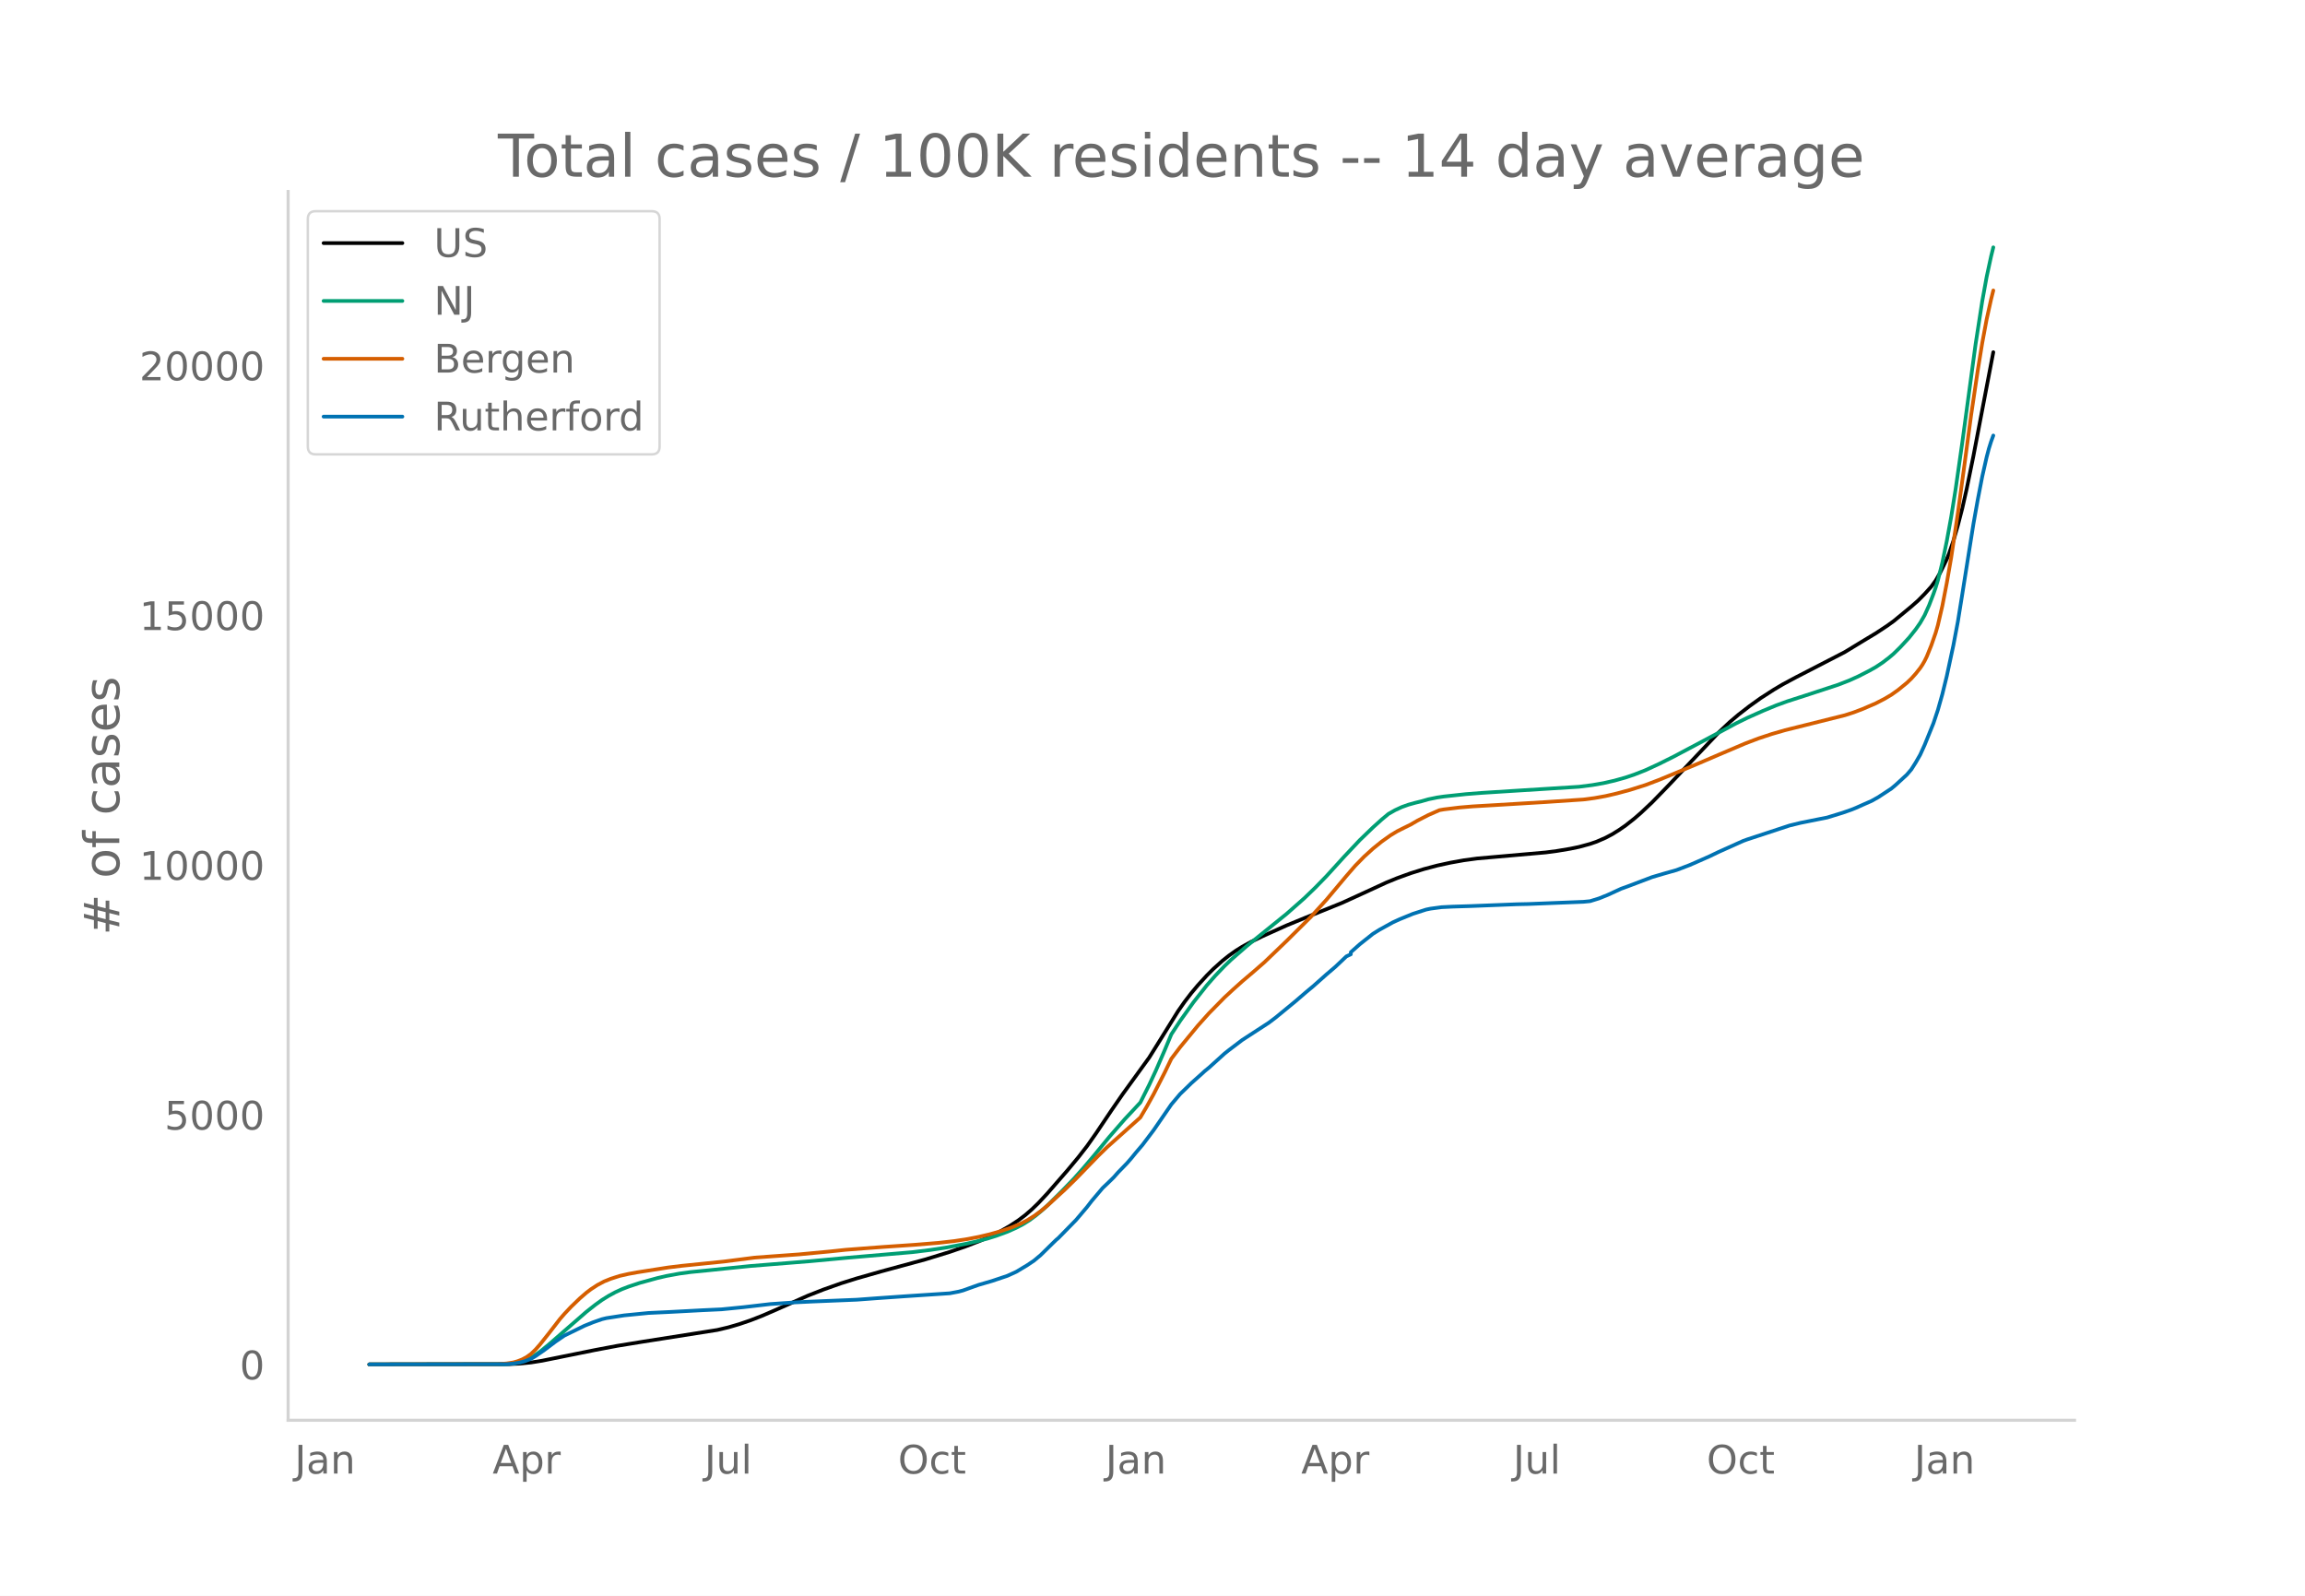
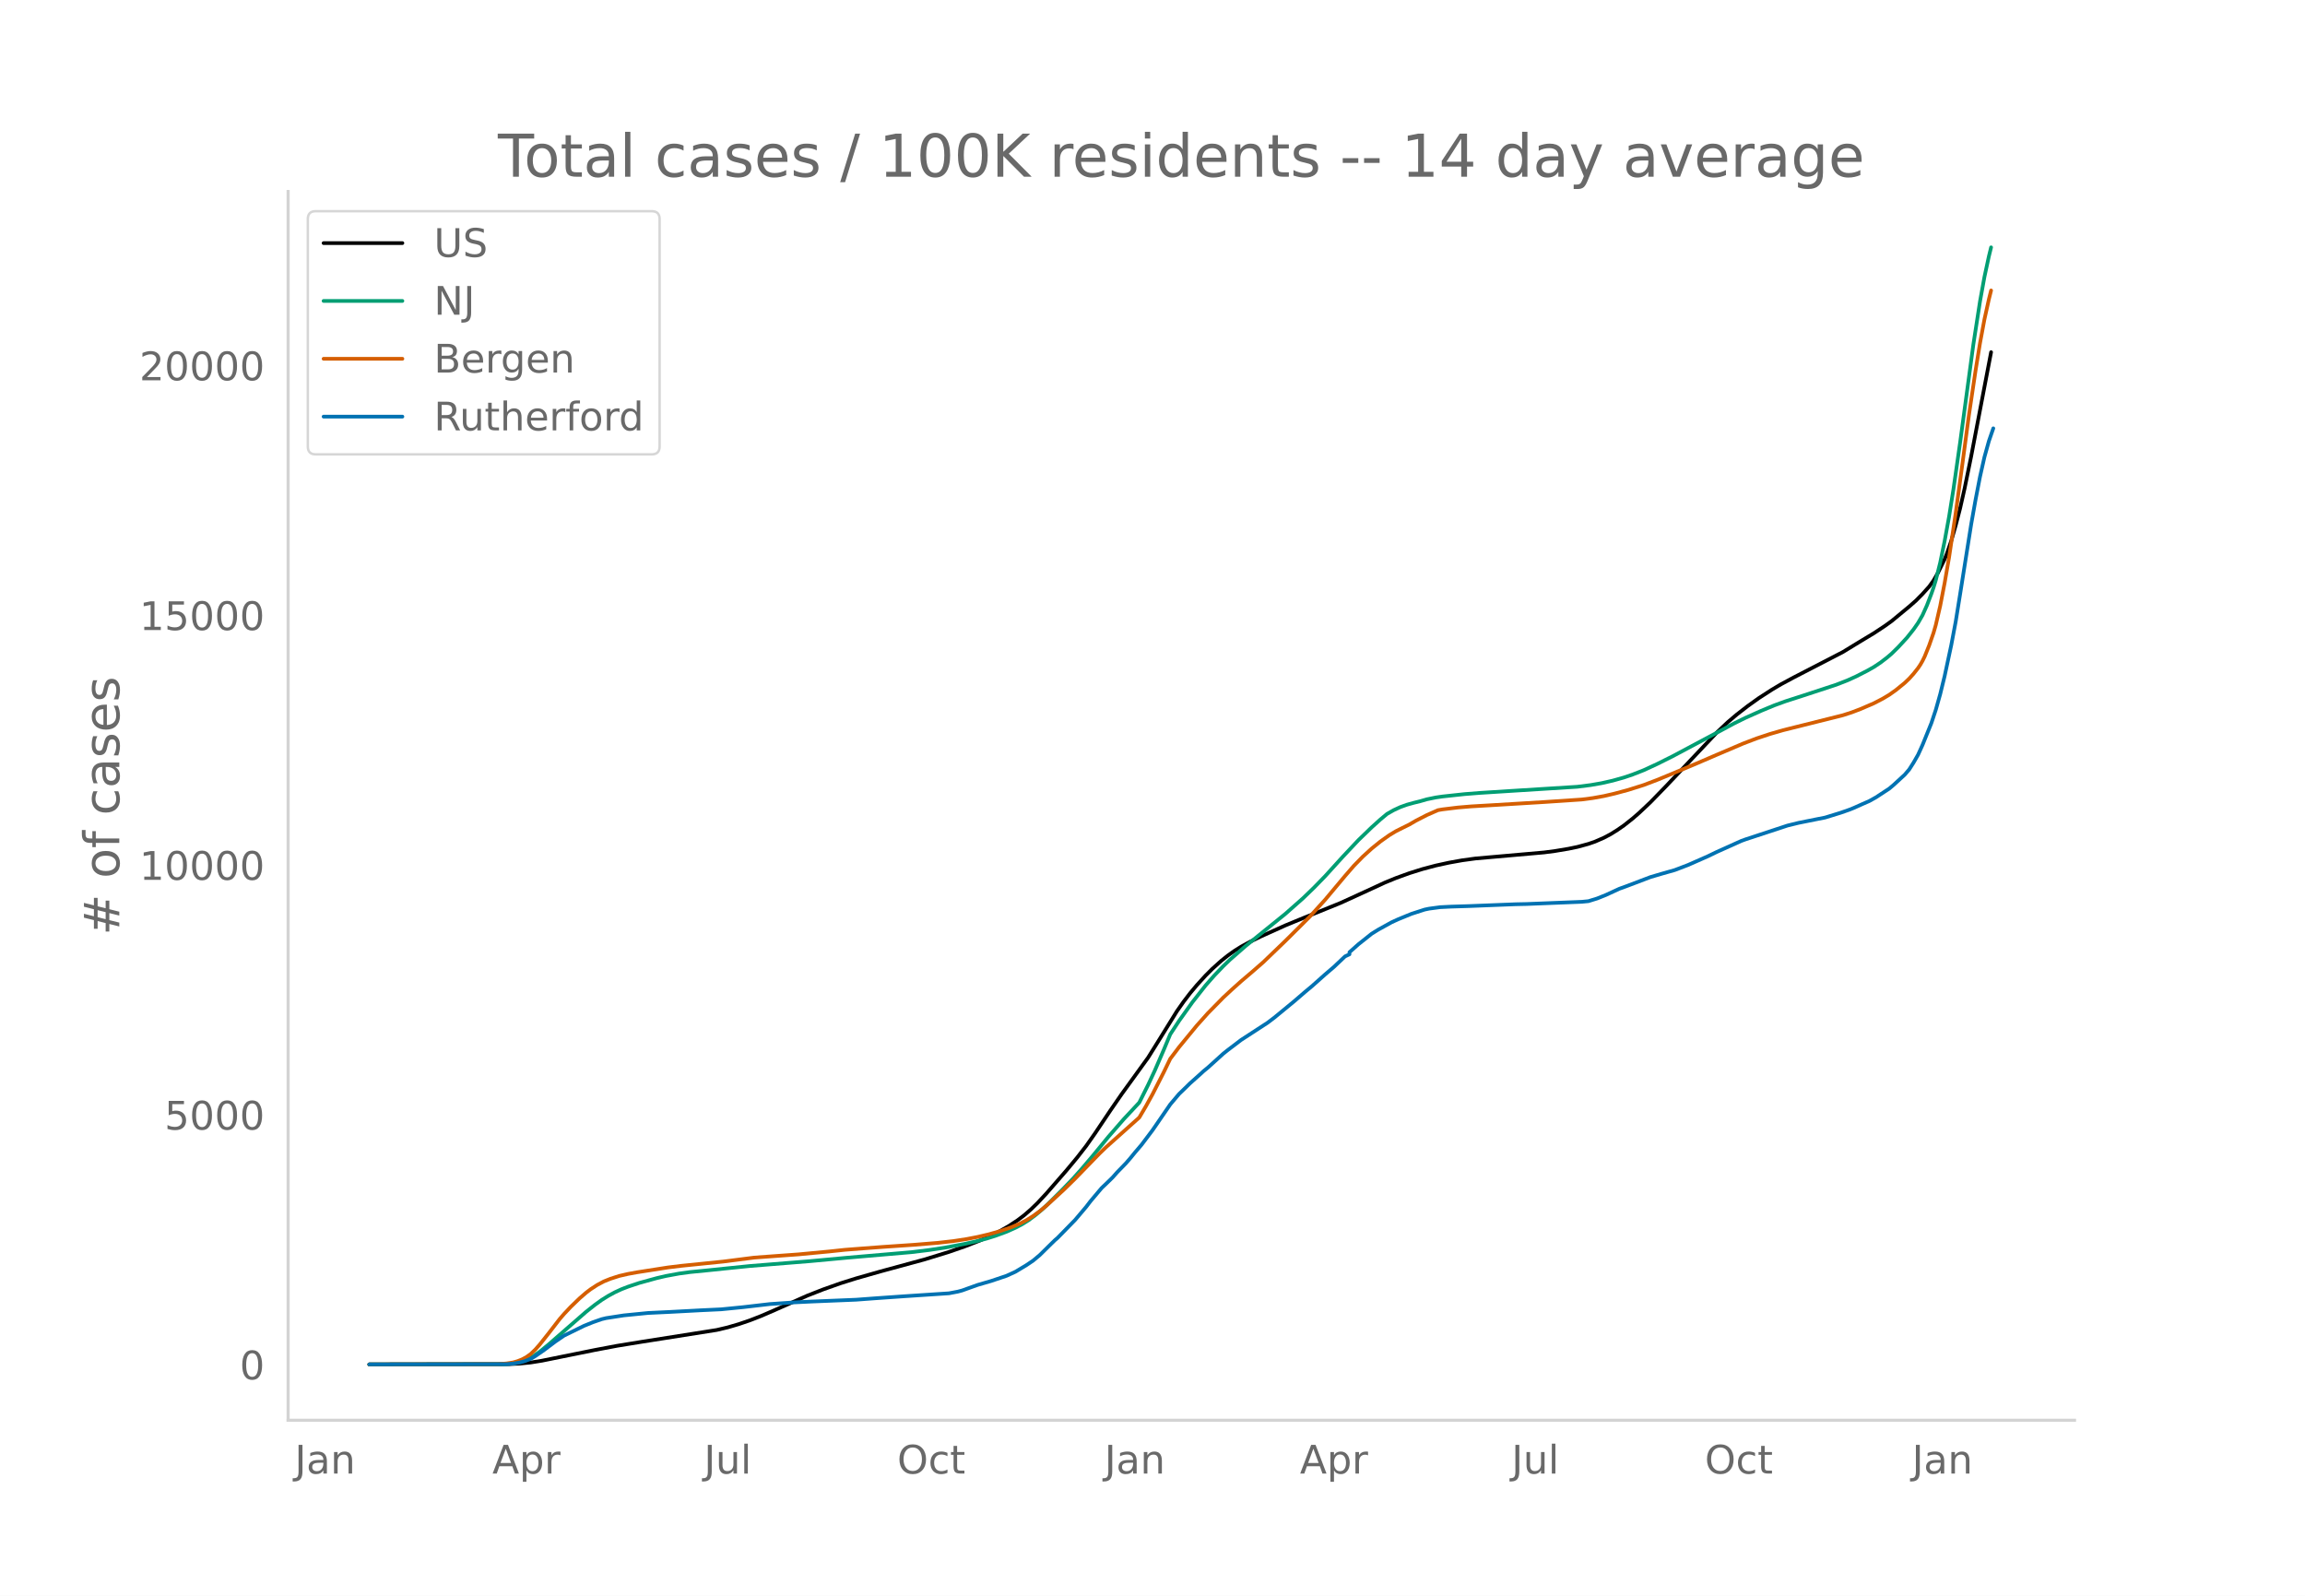
<svg xmlns="http://www.w3.org/2000/svg" xmlns:xlink="http://www.w3.org/1999/xlink" height="864" viewBox="0 0 936 648" width="1248">
  <defs>
    <style>*{stroke-linecap:butt;stroke-linejoin:round}</style>
  </defs>
  <g id="figure_1">
    <path d="M0 648h936V0H0z" style="fill:#fff" id="patch_1" />
    <g id="axes_1">
      <path d="M117 576.72h725.4V77.76H117z" style="fill:none" id="patch_2" />
-       <path clip-path="url(#pfc7cadb53d)" d="m149.973 554.04 56.679-.095 4.498-.226 4.498-.46 4.499-.718 7.197-1.455 14.395-2.906 8.996-1.693 9.897-1.607 30.588-4.815 4.498-1.061 4.499-1.317 4.498-1.532 4.498-1.749 5.398-2.326 13.495-5.975 6.298-2.467 7.197-2.548 6.298-1.974 9.896-2.823 17.994-4.887 9.896-3.046 6.298-2.176 6.297-2.45 4.499-2.016 3.598-1.812 3.599-2.04 3.599-2.362 2.699-2.045 2.699-2.338 2.699-2.61 3.598-3.857 8.097-9.286 4.499-5.408 3.598-4.628 3.599-5.106 6.298-9.373 4.498-6.51 10.796-14.893 4.498-7.21 7.198-11.598 2.698-3.843 2.7-3.52 2.698-3.223 3.6-3.94 2.698-2.694 3.599-3.234 2.699-2.153 2.699-1.921 2.699-1.687 3.598-1.977 4.499-2.204 9.896-4.454 7.197-2.965 15.295-6.184 9.896-4.522 8.097-3.731 4.498-1.84 5.398-1.955 5.398-1.692 5.398-1.43 5.398-1.175 5.398-.967 5.398-.732 8.097-.71 19.793-1.744 4.498-.592 5.398-.902 3.599-.742 4.498-1.223 2.7-.937 3.598-1.566 2.699-1.426 2.699-1.677 2.699-1.862 3.599-2.843 2.699-2.343 4.498-4.235 6.297-6.47 20.693-21.855 4.498-4.233 3.599-3.05 4.498-3.483 4.498-3.217 5.398-3.478 3.6-2.129 5.397-2.896 19.793-10.215 5.398-3.294 3.598-2.177 3.599-2.163 4.498-2.967 2.7-1.937 7.197-5.938 2.699-2.37 2.699-2.725 2.699-2.99 1.799-2.504 1.8-3.118 2.698-5.502.9-2.226 1.8-5.27 1.799-6.225 1.799-6.94 1.8-7.953 2.698-13.171 8.097-42.29h0" style="fill:none;stroke:#000;stroke-linecap:round;stroke-width:1.5" id="line2d_1" />
-       <path clip-path="url(#pfc7cadb53d)" d="m149.973 554.04 54.88-.099 3.598-.289 2.699-.54 1.8-.57 1.799-.76 1.799-1.008 2.699-1.87 3.599-2.935 15.294-13.305 3.599-2.832 2.699-1.943 2.699-1.679 2.699-1.465 2.699-1.243 2.699-1.04 4.498-1.497 7.197-1.98 3.599-.836 5.398-.994 4.498-.61 7.197-.707 6.298-.657 10.796-1.096 24.291-1.955 15.294-1.416 26.09-2.244 7.198-.873 6.298-.95 8.097-1.519 4.498-1.006 4.498-1.167 3.599-1.134 4.498-1.652 3.599-1.602 2.699-1.412 2.699-1.683 2.699-2.005 2.699-2.265 2.699-2.51 5.398-5.38 4.498-4.658 3.599-4.033 4.498-5.294 6.298-7.665 6.298-7.219 6.297-6.732 3.599-7.174 2.699-5.79 3.599-8.289 2.699-6.46 3.598-5.473 5.398-7.547 5.398-6.85 3.599-4.09 3.598-3.75 2.7-2.596 6.297-5.501 16.194-13.088 7.197-6.35 4.499-4.342 4.498-4.618 7.197-7.916 6.298-6.686 5.398-5.208 3.599-3.242 2.699-2.242 2.699-1.528 2.699-1.248 2.699-.966 2.699-.75 2.699-.662 2.699-.778 3.598-.737 2.7-.395 8.996-.968 6.298-.497 13.495-.856 26.09-1.637 5.398-.682 4.498-.783 4.499-1.023 4.498-1.26 3.599-1.222 4.498-1.76 5.398-2.488 6.297-3.138 19.793-10.533 5.398-2.906 4.498-2.204 6.298-2.812 5.398-2.237 4.498-1.641 7.198-2.315 13.495-4.425 4.498-1.745 3.599-1.63 4.498-2.294 2.699-1.522 2.699-1.793 2.699-2.064 1.8-1.531 2.698-2.645 3.599-3.897 2.699-3.394 1.8-2.59 1.799-3.116 1.799-4.004 1.8-4.688.899-2.573.9-2.924 1.799-7.19 1.8-8.738 1.799-9.872 1.799-11.275 2.699-18.88 5.398-39.89 2.699-17.46 1.8-9.912 1.799-8.327.9-3.654h0" style="fill:none;stroke:#009e73;stroke-linecap:round;stroke-width:1.5" id="line2d_2" />
-       <path clip-path="url(#pfc7cadb53d)" d="m149.973 554.04 52.18-.109 3.599-.273 2.699-.419 1.8-.512 1.799-.708 1.799-.962 1.8-1.294 1.799-1.73 1.799-2.033 3.599-4.53 4.498-5.813 1.8-2.083 2.698-2.863 3.599-3.47 2.699-2.335 1.8-1.368 2.698-1.76 2.7-1.431 2.698-1.084 3.599-1.155 3.599-.821 3.598-.654 12.596-1.962 5.398-.658 17.093-1.737 12.595-1.607 8.097-.595 9.897-.713 12.595-1.19 6.298-.67 7.197-.554 8.097-.608 12.595-.853 9.897-.807 6.297-.716 5.398-.826 4.499-.87 4.498-1.056 4.498-1.277 4.499-1.533 3.598-1.506 2.7-1.408 2.698-1.693 2.7-1.96 2.698-2.22 7.198-6.595 4.498-4.407 8.997-9.26 3.598-3.524 13.495-12.047 2.7-4.574 2.698-4.88 4.499-8.808 2.699-5.588 3.598-4.741 7.197-8.74 4.499-5.023 6.297-6.393 3.6-3.335 3.598-3.22 4.498-3.82 4.498-3.917 8.997-8.636 9.896-9.82 6.298-6.93 8.097-9.653 3.599-4.149 3.598-3.676 3.599-3.273 3.599-2.911 3.598-2.546 2.7-1.629 2.698-1.35 2.7-1.326 2.698-1.573 4.499-2.31 4.498-1.976 1.8-.313 6.297-.765 5.398-.453 9.896-.578 19.793-1.196 15.294-1.025 4.499-.588 4.498-.807 4.498-1.047 5.398-1.454 6.298-1.985 5.398-2.05 4.498-1.852 11.696-4.894 8.097-3.478 10.796-4.592 5.398-2.053 5.398-1.791 5.398-1.558 8.097-2.018 16.194-4.046 3.598-1.163 3.599-1.367 5.398-2.329 3.599-1.859 2.699-1.607 2.699-1.913 3.598-2.927 1.8-1.717 1.799-2.007 1.8-2.273.899-1.338.9-1.556.9-1.83 1.799-4.455 1.799-5.157.9-3.128 1.799-7.775 1.8-9.294 1.799-10.363 2.699-17.974 2.699-19.791 2.699-20.129 2.699-18.11 1.799-11.09 1.8-9.633 1.799-8.11.9-3.6h0" style="fill:none;stroke:#d55e00;stroke-linecap:round;stroke-width:1.5" id="line2d_3" />
-       <path clip-path="url(#pfc7cadb53d)" d="m149.973 554.04 55.779-.095 2.699-.237 2.699-.444 1.8-.475 2.698-1.02 1.8-1.078 3.598-2.485 4.499-3.388 3.598-2.454 8.097-3.966 3.599-1.457 3.599-1.259 1.799-.435 7.197-1.108 9.897-.982 8.996-.427 12.595-.673 8.097-.38 8.997-.887 10.796-1.25 9.896-.681 7.198-.349 17.993-.736 8.097-.601 11.696-.816 17.993-1.187 3.599-.681 1.799-.483 2.699-.974 3.599-1.282 5.398-1.567 6.297-2.114 3.599-1.639 4.498-2.7 2.7-1.812 2.698-2.256 4.499-4.425 1.799-1.75.9-.752 7.197-7.354 4.498-5.312 1.8-2.343 4.498-5.32 1.8-1.701 1.799-1.742.9-.895 1.799-2.034 3.598-3.705 1.8-2.074 1.799-2.208 2.699-3.159 4.498-5.953 7.198-10.465 3.598-4.259 2.7-2.597 1.798-1.765 4.499-4.013.9-.84 1.799-1.472 6.297-5.692 1.8-1.432 5.398-4.093 10.796-7.014 2.699-2.042 8.097-6.65 4.498-3.87 2.7-2.241 5.397-4.797 3.599-3.072 4.498-4.259 1.8-.839v-.847l3.598-3.198 5.398-4.29 2.699-1.679 5.398-2.976 2.699-1.235 5.398-2.209 5.398-1.741 1.8-.372 4.498-.602 4.498-.222 7.197-.221 18.893-.744 4.499-.095 22.491-.895 2.7-.261 3.598-1.108 3.599-1.45 5.398-2.485 2.699-.973 9.896-3.753 4.498-1.33 5.398-1.527 5.398-2.059 3.599-1.575 4.498-1.987 3.599-1.734 9.896-4.448 1.8-.658 17.093-5.62 4.498-1.1 8.097-1.623 2.7-.53 6.297-1.94 3.599-1.259 1.799-.728 3.599-1.607 2.699-1.18 2.699-1.511 5.398-3.539 1.799-1.52 4.498-4.14 1.8-2.106 1.799-2.834 1.8-3.135 1.799-3.95 3.598-8.874 1.8-5.399 1.799-6.364 1.8-7.346 2.698-12.58 1.8-9.507 1.799-11.17 4.498-28.355 1.8-10.093 1.799-9.286 1.8-7.963.899-3.412.9-2.866.9-2.462h0" style="fill:none;stroke:#0072b2;stroke-linecap:round;stroke-width:1.5" id="line2d_4" />
+       <path clip-path="url(#p3589d3ac3e)" d="m149.973 554.04 56.601-.095 4.493-.226 4.492-.46 4.492-.718 7.188-1.455 14.375-2.906 8.984-1.693 9.883-1.607 30.547-4.815 4.492-1.061 4.492-1.317 4.492-1.532 4.493-1.749 5.39-2.326 13.477-5.975 6.289-2.467 7.187-2.548 6.29-1.974 9.882-2.823 17.969-4.887 9.883-3.046 6.289-2.176 6.289-2.45 4.492-2.016 3.594-1.812 3.594-2.04 3.593-2.362 2.696-2.045 2.695-2.338 2.695-2.61 3.594-3.857 8.086-9.286 4.492-5.408 3.594-4.628 3.594-5.106 6.289-9.373 4.492-6.51 10.781-14.893 4.493-7.21 7.187-11.598 2.695-3.843 2.696-3.52 2.695-3.223 3.594-3.94 2.695-2.694 3.594-3.234 2.695-2.153 2.696-1.921 2.695-1.687 3.594-1.977 4.492-2.204 9.883-4.454 7.187-2.965 15.274-6.184 9.882-4.522 8.086-3.731 4.493-1.84 5.39-1.955 5.39-1.692 5.392-1.43 5.39-1.175 5.39-.967 5.391-.732 8.086-.71 19.766-1.744 4.492-.592 5.39-.902 3.595-.742 4.492-1.223 2.695-.937 3.594-1.566 2.695-1.426 2.696-1.677 2.695-1.862 3.594-2.843 2.695-2.343 4.492-4.235 6.29-6.47 20.663-21.855 4.493-4.233 3.593-3.05 4.492-3.483 4.493-3.217 5.39-3.478 3.594-2.129 5.39-2.896 19.766-10.215 5.391-3.294 3.594-2.177 3.594-2.163 4.492-2.967 2.695-1.937 7.188-5.938 2.695-2.37 2.695-2.725 2.696-2.99 1.796-2.504 1.797-3.118 2.696-5.502.898-2.226 1.797-5.27 1.797-6.225 1.797-6.94 1.797-7.953 2.695-13.171 8.086-42.29h0" style="fill:none;stroke:#000;stroke-linecap:round;stroke-width:1.5" id="line2d_1" />
+       <path clip-path="url(#p3589d3ac3e)" d="m149.973 554.04 54.805-.099 3.593-.289 2.696-.54 1.796-.57 1.797-.76 1.797-1.008 2.696-1.87 3.593-2.935 15.274-13.305 3.594-2.832 2.695-1.943 2.695-1.679 2.696-1.465 2.695-1.243 2.695-1.04 4.492-1.497 7.188-1.98 3.594-.836 5.39-.994 4.492-.61 7.188-.707 6.289-.657 10.781-1.096 24.258-1.955 15.274-1.416 26.054-2.244 7.188-.873 6.289-.95 8.086-1.519 4.492-1.006 4.492-1.167 3.594-1.134 4.492-1.652 3.594-1.602 2.695-1.412 2.696-1.683 2.695-2.005 2.695-2.265 2.696-2.51 5.39-5.38 4.492-4.658 3.594-4.033 4.492-5.294 6.29-7.665 6.289-7.219 6.289-6.732 3.593-7.174 2.696-5.79 3.593-8.289 2.696-6.46 3.594-5.473 5.39-7.547 5.39-6.85 3.595-4.09 3.593-3.75 2.696-2.596 6.289-5.501 16.172-13.088 7.187-6.35 4.492-4.342 4.493-4.618 7.187-7.916 6.29-6.686 5.39-5.208 3.594-3.242 2.695-2.242 2.695-1.528 2.696-1.248 2.695-.966 2.695-.75 2.695-.662 2.696-.778 3.594-.737 2.695-.395 8.984-.968 6.29-.497 13.476-.856 26.055-1.637 5.39-.682 4.492-.783 4.493-1.023 4.492-1.26 3.594-1.222 4.492-1.76 5.39-2.488 6.29-3.138 19.765-10.533 5.39-2.906 4.493-2.204 6.29-2.812 5.39-2.237 4.492-1.641 7.187-2.315 13.477-4.425 4.492-1.745 3.594-1.63 4.492-2.294 2.696-1.522 2.695-1.793 2.695-2.064 1.797-1.531 2.695-2.645 3.594-3.897 2.695-3.394 1.797-2.59 1.797-3.116 1.797-4.004 1.797-4.688.898-2.573.899-2.924 1.797-7.19 1.797-8.738 1.796-9.872 1.797-11.275 2.696-18.88 5.39-39.89 2.696-17.46 1.797-9.912 1.796-8.327.899-3.654h0" style="fill:none;stroke:#009e73;stroke-linecap:round;stroke-width:1.5" id="line2d_2" />
+       <path clip-path="url(#p3589d3ac3e)" d="m149.973 554.04 52.11-.109 3.593-.273 2.695-.419 1.797-.512 1.797-.708 1.797-.962 1.797-1.294 1.797-1.73 1.797-2.033 3.593-4.53 4.493-5.813 1.796-2.083 2.696-2.863 3.593-3.47 2.696-2.335 1.797-1.368 2.695-1.76 2.695-1.431 2.696-1.084 3.593-1.155 3.594-.821 3.594-.654 12.578-1.962 5.39-.658 17.071-1.737 12.578-1.607 8.086-.595 9.883-.713 12.578-1.19 6.29-.67 7.187-.554 8.086-.608 12.578-.853 9.883-.807 6.289-.716 5.39-.826 4.493-.87 4.492-1.056 4.492-1.277 4.492-1.533 3.594-1.506 2.695-1.408 2.696-1.693 2.695-1.96 2.695-2.22 7.188-6.595 4.492-4.407 9.883-10.18 2.695-2.604 13.477-12.047 2.695-4.574 2.695-4.88 4.492-8.808 2.696-5.588 3.594-4.741 7.187-8.74 4.492-5.023 6.29-6.393 3.593-3.335 3.594-3.22 4.492-3.82 4.492-3.917 8.985-8.636 9.882-9.82 6.29-6.93 8.086-9.653 3.593-4.149 3.594-3.676 3.594-3.273 3.594-2.911 3.593-2.546 2.696-1.629 2.695-1.35 2.695-1.326 2.696-1.573 4.492-2.31 4.492-1.976 1.797-.313 6.289-.765 5.39-.453 9.883-.578 19.766-1.196 15.274-1.025 4.492-.588 4.492-.807 4.492-1.047 5.39-1.454 6.29-1.985 5.39-2.05 4.493-1.852 11.68-4.894 8.085-3.478 10.782-4.592 5.39-2.053 5.39-1.791 5.392-1.558 8.085-2.018 16.172-4.046 3.594-1.163 3.594-1.367 5.39-2.329 3.594-1.859 2.696-1.607 2.695-1.913 3.594-2.927 1.797-1.717 1.796-2.007 1.797-2.273.899-1.338.898-1.556.899-1.83 1.797-4.455 1.796-5.157.899-3.128 1.797-7.775 1.797-9.294 1.796-10.363 2.696-17.974 2.695-19.791 2.695-20.129 2.696-18.11 1.797-11.09 1.797-9.633 1.796-8.11.899-3.6h0" style="fill:none;stroke:#d55e00;stroke-linecap:round;stroke-width:1.5" id="line2d_3" />
+       <path clip-path="url(#p3589d3ac3e)" d="m149.973 554.04 55.703-.095 2.695-.237 2.696-.444 1.796-.475 2.696-1.02 1.797-1.078 3.593-2.485 4.493-3.388 3.593-2.454 8.086-3.966 3.594-1.457 3.594-1.259 1.797-.435 7.187-1.108 9.883-.982 8.984-.427 12.579-.673 8.086-.38 8.984-.887 10.781-1.25 9.883-.681 7.188-.349 17.968-.736 8.086-.601 11.68-.816 17.969-1.187 3.594-.681 1.796-.483 2.696-.974 3.594-1.282 5.39-1.567 6.29-2.114 3.593-1.639 4.492-2.7 2.696-1.812 2.695-2.256 4.492-4.425 1.797-1.75.898-.752 7.188-7.354 4.492-5.312 1.797-2.343 4.492-5.32 1.797-1.701 1.797-1.742.898-.895 1.797-2.034 3.594-3.705 1.797-2.074 1.797-2.208 2.695-3.159 4.492-5.953 7.188-10.465 3.594-4.259 2.695-2.597 1.797-1.765 4.492-4.013.898-.84 1.797-1.472 6.29-5.692 1.796-1.432 5.39-4.093 10.782-7.014 2.695-2.042 8.086-6.65 4.493-3.87 2.695-2.241 5.39-4.797 3.594-3.072 4.493-4.259 1.796-.839v-.847l3.594-3.198 5.39-4.29 2.696-1.679 5.39-2.976 2.696-1.235 5.39-2.209 5.391-1.741 1.797-.372 4.492-.602 4.493-.222 7.187-.221 18.867-.744 4.493-.095 22.46-.895 2.696-.261 3.594-1.108 3.593-1.45 5.391-2.485 2.695-.973 9.883-3.753 4.492-1.33 5.391-1.527 5.39-2.059 3.594-1.575 4.493-1.987 3.593-1.734 9.883-4.448 1.797-.658 17.07-5.62 4.493-1.1 8.086-1.623 2.695-.53 6.289-1.94 3.594-1.259 1.797-.728 3.593-1.607 2.696-1.18 2.695-1.511 5.39-3.539 1.797-1.52 4.493-4.14 1.797-2.106 1.796-2.834 1.797-3.135 1.797-3.95 3.594-8.874 1.797-5.399 1.797-6.364 1.797-7.346 2.695-12.58 1.797-9.507 1.797-11.17 4.492-28.355 1.797-10.093 1.797-9.286 1.797-7.963 1.796-6.46 1.797-5.201h0" style="fill:none;stroke:#0072b2;stroke-linecap:round;stroke-width:1.5" id="line2d_4" />
      <path d="M117 576.72V77.76" style="fill:none;stroke:#d3d3d3;stroke-linecap:square;stroke-linejoin:miter;stroke-width:1.25" id="patch_3" />
      <path d="M117 576.72h725.4" style="fill:none;stroke:#d3d3d3;stroke-linecap:square;stroke-linejoin:miter;stroke-width:1.25" id="patch_4" />
      <g id="matplotlib.axis_1">
        <g id="xtick_1">
-           <g style="fill:#696969" transform="matrix(.16 0 0 -.16 119.647 598.378)" id="text_1">
+           <g style="fill:#696969" transform="matrix(.16 0 0 -.16 119.671 598.378)" id="text_1">
            <defs>
              <path d="M9.813 72.906h9.859V5.078q0-13.187-5-19.14-5-5.954-16.094-5.954h-3.75v8.297h3.078q6.531 0 9.219 3.672Q9.813-4.39 9.813 5.078z" id="DejaVuSans-74" />
              <path d="M34.281 27.484q-10.89 0-15.093-2.484-4.204-2.484-4.204-8.5 0-4.781 3.157-7.594 3.156-2.797 8.562-2.797 7.485 0 12 5.297 4.516 5.297 4.516 14.078v2zm17.922 3.72V0H43.22v8.297Q40.14 3.328 35.547.953q-4.594-2.375-11.234-2.375-8.391 0-13.36 4.719Q6 8.016 6 15.922q0 9.219 6.172 13.906 6.187 4.688 18.437 4.688h12.61v.89q0 6.203-4.078 9.594-4.078 3.39-11.453 3.39-4.688 0-9.141-1.124-4.438-1.125-8.531-3.375v8.312q4.921 1.906 9.562 2.844 4.64.953 9.031.953 11.875 0 17.735-6.156 5.86-6.14 5.86-18.64z" id="DejaVuSans-97" />
              <path d="M54.89 33.016V0h-8.984v32.719q0 7.765-3.031 11.61-3.031 3.858-9.078 3.858-7.281 0-11.484-4.64-4.204-4.625-4.204-12.64V0H9.08v54.688h9.03v-8.5q3.235 4.937 7.594 7.374Q30.078 56 35.797 56q9.422 0 14.25-5.828 4.844-5.828 4.844-17.156z" id="DejaVuSans-110" />
            </defs>
            <use xlink:href="#DejaVuSans-74" />
            <use x="29.492" xlink:href="#DejaVuSans-97" />
            <use x="90.771" xlink:href="#DejaVuSans-110" />
          </g>
        </g>
        <g id="xtick_2">
-           <g style="fill:#696969" transform="matrix(.16 0 0 -.16 200.009 598.378)" id="text_2">
+           <g style="fill:#696969" transform="matrix(.16 0 0 -.16 199.922 598.378)" id="text_2">
            <defs>
              <path d="M34.188 63.188 20.797 26.906h26.812zm-5.579 9.718h11.188L67.578 0h-10.25l-6.64 18.703h-32.86L11.188 0H.78z" id="DejaVuSans-65" />
              <path d="M18.11 8.203v-29H9.077v75.484h9.031v-8.296q2.844 4.875 7.157 7.234Q29.594 56 35.594 56q9.968 0 16.187-7.906 6.235-7.907 6.235-20.797T51.78 6.484q-6.218-7.906-16.187-7.906-6 0-10.328 2.375-4.313 2.375-7.157 7.25zm30.578 19.094q0 9.906-4.079 15.547-4.078 5.64-11.203 5.64-7.14 0-11.218-5.64-4.079-5.64-4.079-15.547 0-9.906 4.078-15.547 4.079-5.64 11.22-5.64 7.124 0 11.202 5.64t4.078 15.547z" id="DejaVuSans-112" />
              <path d="M41.11 46.297q-1.516.875-3.297 1.281Q36.03 48 33.89 48q-7.625 0-11.703-4.953-4.079-4.953-4.079-14.234V0H9.08v54.688h9.03v-8.5q2.844 4.984 7.375 7.39Q30.031 56 36.531 56q.922 0 2.047-.125 1.125-.11 2.484-.36z" id="DejaVuSans-114" />
            </defs>
            <use xlink:href="#DejaVuSans-65" />
            <use x="68.408" xlink:href="#DejaVuSans-112" />
            <use x="131.885" xlink:href="#DejaVuSans-114" />
          </g>
        </g>
        <g id="xtick_3">
-           <g style="fill:#696969" transform="matrix(.16 0 0 -.16 286.066 598.378)" id="text_3">
+           <g style="fill:#696969" transform="matrix(.16 0 0 -.16 285.867 598.378)" id="text_3">
            <defs>
              <path d="M8.5 21.578v33.11h8.984V21.922q0-7.766 3.016-11.656 3.031-3.875 9.094-3.875 7.265 0 11.484 4.64 4.234 4.64 4.234 12.656v31h8.985V0h-8.984v8.406Q42.047 3.422 37.718 1q-4.313-2.422-10.032-2.422-9.421 0-14.312 5.86Q8.5 10.296 8.5 21.578zM31.11 56z" id="DejaVuSans-117" />
              <path d="M9.422 75.984h8.984V0H9.422z" id="DejaVuSans-108" />
            </defs>
            <use xlink:href="#DejaVuSans-74" />
            <use x="29.492" xlink:href="#DejaVuSans-117" />
            <use x="92.871" xlink:href="#DejaVuSans-108" />
          </g>
        </g>
        <g id="xtick_4">
-           <g style="fill:#696969" transform="matrix(.16 0 0 -.16 364.655 598.378)" id="text_4">
+           <g style="fill:#696969" transform="matrix(.16 0 0 -.16 364.344 598.378)" id="text_4">
            <defs>
              <path d="M39.406 66.219q-10.75 0-17.078-8.016-6.312-8-6.312-21.828 0-13.766 6.312-21.781 6.328-8 17.078-8 10.735 0 17.016 8 6.281 8.015 6.281 21.781 0 13.828-6.281 21.828-6.281 8.016-17.016 8.016zm0 8q15.328 0 24.5-10.281 9.188-10.282 9.188-27.563 0-17.234-9.188-27.516-9.172-10.28-24.5-10.28-15.375 0-24.593 10.25-9.204 10.265-9.204 27.546t9.204 27.563q9.218 10.28 24.593 10.28z" id="DejaVuSans-79" />
              <path d="M48.781 52.594v-8.407q-3.812 2.11-7.64 3.157-3.828 1.047-7.735 1.047-8.75 0-13.593-5.547-4.829-5.532-4.829-15.547 0-10.016 4.829-15.563 4.843-5.53 13.593-5.53 3.907 0 7.735 1.046 3.828 1.047 7.64 3.156V2.094Q45.016.344 40.984-.531q-4.015-.89-8.562-.89-12.36 0-19.64 7.765-7.266 7.765-7.266 20.953 0 13.375 7.343 21.031Q20.22 56 33.016 56q4.14 0 8.093-.86 3.953-.843 7.672-2.546z" id="DejaVuSans-99" />
              <path d="M18.313 70.219V54.688h18.5v-6.985h-18.5V18.016q0-6.688 1.828-8.594 1.828-1.906 7.453-1.906h9.218V0h-9.218q-10.407 0-14.36 3.875-3.953 3.89-3.953 14.14v29.688H2.687v6.984h6.594V70.22z" id="DejaVuSans-116" />
            </defs>
            <use xlink:href="#DejaVuSans-79" />
            <use x="78.711" xlink:href="#DejaVuSans-99" />
            <use x="133.691" xlink:href="#DejaVuSans-116" />
          </g>
        </g>
        <g id="xtick_5">
-           <g style="fill:#696969" transform="matrix(.16 0 0 -.16 448.924 598.378)" id="text_5">
+           <g style="fill:#696969" transform="matrix(.16 0 0 -.16 448.5 598.378)" id="text_5">
            <use xlink:href="#DejaVuSans-74" />
            <use x="29.492" xlink:href="#DejaVuSans-97" />
            <use x="90.771" xlink:href="#DejaVuSans-110" />
          </g>
        </g>
        <g id="xtick_6">
-           <g style="fill:#696969" transform="matrix(.16 0 0 -.16 528.387 598.378)" id="text_6">
+           <g style="fill:#696969" transform="matrix(.16 0 0 -.16 527.852 598.378)" id="text_6">
            <use xlink:href="#DejaVuSans-65" />
            <use x="68.408" xlink:href="#DejaVuSans-112" />
            <use x="131.885" xlink:href="#DejaVuSans-114" />
          </g>
        </g>
        <g id="xtick_7">
-           <g style="fill:#696969" transform="matrix(.16 0 0 -.16 614.444 598.378)" id="text_7">
+           <g style="fill:#696969" transform="matrix(.16 0 0 -.16 613.798 598.378)" id="text_7">
            <use xlink:href="#DejaVuSans-74" />
            <use x="29.492" xlink:href="#DejaVuSans-117" />
            <use x="92.871" xlink:href="#DejaVuSans-108" />
          </g>
        </g>
        <g id="xtick_8">
-           <g style="fill:#696969" transform="matrix(.16 0 0 -.16 693.033 598.378)" id="text_8">
+           <g style="fill:#696969" transform="matrix(.16 0 0 -.16 692.274 598.378)" id="text_8">
            <use xlink:href="#DejaVuSans-79" />
            <use x="78.711" xlink:href="#DejaVuSans-99" />
            <use x="133.691" xlink:href="#DejaVuSans-116" />
          </g>
        </g>
        <g id="xtick_9">
-           <g style="fill:#696969" transform="matrix(.16 0 0 -.16 777.302 598.378)" id="text_9">
+           <g style="fill:#696969" transform="matrix(.16 0 0 -.16 776.43 598.378)" id="text_9">
            <use xlink:href="#DejaVuSans-74" />
            <use x="29.492" xlink:href="#DejaVuSans-97" />
            <use x="90.771" xlink:href="#DejaVuSans-110" />
          </g>
        </g>
      </g>
      <g id="matplotlib.axis_2">
        <g id="ytick_1">
          <g style="fill:#696969" transform="matrix(.16 0 0 -.16 97.32 560.119)" id="text_10">
            <defs>
              <path d="M31.781 66.406q-7.61 0-11.453-7.5Q16.5 51.422 16.5 36.375q0-14.984 3.828-22.484 3.844-7.5 11.453-7.5 7.672 0 11.5 7.5 3.844 7.5 3.844 22.484 0 15.047-3.844 22.531-3.828 7.5-11.5 7.5zm0 7.813q12.266 0 18.735-9.703 6.468-9.688 6.468-28.141 0-18.406-6.468-28.11-6.47-9.687-18.735-9.687-12.25 0-18.718 9.688-6.47 9.703-6.47 28.109 0 18.453 6.47 28.14Q19.53 74.22 31.78 74.22z" id="DejaVuSans-48" />
            </defs>
            <use xlink:href="#DejaVuSans-48" />
          </g>
        </g>
        <g id="ytick_2">
          <g style="fill:#696969" transform="matrix(.16 0 0 -.16 66.78 458.696)" id="text_11">
            <defs>
              <path d="M10.797 72.906h38.719v-8.312H19.828v-17.86q2.14.735 4.281 1.094 2.157.36 4.313.36 12.203 0 19.328-6.688 7.14-6.688 7.14-18.11 0-11.765-7.328-18.296-7.328-6.516-20.656-6.516-4.593 0-9.36.781-4.75.782-9.827 2.344v9.922q4.39-2.39 9.078-3.563 4.687-1.171 9.906-1.171 8.453 0 13.375 4.437 4.938 4.438 4.938 12.063 0 7.609-4.938 12.047-4.922 4.453-13.375 4.453-3.953 0-7.89-.875-3.922-.875-8.016-2.735z" id="DejaVuSans-53" />
            </defs>
            <use xlink:href="#DejaVuSans-53" />
            <use x="63.623" xlink:href="#DejaVuSans-48" />
            <use x="127.246" xlink:href="#DejaVuSans-48" />
            <use x="190.869" xlink:href="#DejaVuSans-48" />
          </g>
        </g>
        <g id="ytick_3">
          <g style="fill:#696969" transform="matrix(.16 0 0 -.16 56.6 357.273)" id="text_12">
            <defs>
              <path d="M12.406 8.297h16.11v55.625l-17.532-3.516v8.985l17.438 3.515h9.86V8.296H54.39V0H12.406z" id="DejaVuSans-49" />
            </defs>
            <use xlink:href="#DejaVuSans-49" />
            <use x="63.623" xlink:href="#DejaVuSans-48" />
            <use x="127.246" xlink:href="#DejaVuSans-48" />
            <use x="190.869" xlink:href="#DejaVuSans-48" />
            <use x="254.492" xlink:href="#DejaVuSans-48" />
          </g>
        </g>
        <g id="ytick_4">
          <g style="fill:#696969" transform="matrix(.16 0 0 -.16 56.6 255.85)" id="text_13">
            <use xlink:href="#DejaVuSans-49" />
            <use x="63.623" xlink:href="#DejaVuSans-53" />
            <use x="127.246" xlink:href="#DejaVuSans-48" />
            <use x="190.869" xlink:href="#DejaVuSans-48" />
            <use x="254.492" xlink:href="#DejaVuSans-48" />
          </g>
        </g>
        <g id="ytick_5">
          <g style="fill:#696969" transform="matrix(.16 0 0 -.16 56.6 154.427)" id="text_14">
            <defs>
              <path d="M19.188 8.297h34.421V0H7.33v8.297q5.609 5.812 15.296 15.594 9.703 9.797 12.188 12.64 4.734 5.313 6.609 9 1.89 3.688 1.89 7.25 0 5.813-4.078 9.469-4.078 3.672-10.625 3.672-4.64 0-9.797-1.61-5.14-1.609-11-4.89v9.969Q13.767 71.78 18.938 73q5.188 1.219 9.485 1.219 11.328 0 18.062-5.672 6.735-5.656 6.735-15.125 0-4.5-1.688-8.531-1.672-4.016-6.125-9.485-1.218-1.422-7.765-8.187-6.532-6.766-18.453-18.922z" id="DejaVuSans-50" />
            </defs>
            <use xlink:href="#DejaVuSans-50" />
            <use x="63.623" xlink:href="#DejaVuSans-48" />
            <use x="127.246" xlink:href="#DejaVuSans-48" />
            <use x="190.869" xlink:href="#DejaVuSans-48" />
            <use x="254.492" xlink:href="#DejaVuSans-48" />
          </g>
        </g>
        <g style="fill:#696969" transform="matrix(0 -.2 -.2 0 48.44 379.813)" id="text_15">
          <defs>
            <path d="M51.125 44H36.922l-4.11-16.313h14.313zm-7.328 27.781-5.078-20.265h14.265L58.11 71.78h7.813L60.89 51.516h15.234V44h-17.14l-4-16.313h15.53V20.22H53.079L48 0h-7.813l5.032 20.219H30.906L25.875 0h-7.86l5.079 20.219H7.719v7.468h17.187L29 44H13.281v7.516h17.625l4.985 20.265z" id="DejaVuSans-35" />
            <path d="M30.61 48.39q-7.22 0-11.422-5.64-4.204-5.64-4.204-15.453 0-9.813 4.172-15.453 4.188-5.64 11.453-5.64 7.188 0 11.375 5.655 4.203 5.672 4.203 15.438 0 9.719-4.203 15.406-4.187 5.688-11.375 5.688zm0 7.61q11.718 0 18.406-7.625 6.703-7.61 6.703-21.078 0-13.422-6.703-21.078-6.688-7.64-18.407-7.64-11.765 0-18.437 7.64-6.656 7.656-6.656 21.078 0 13.469 6.656 21.078Q18.844 56 30.609 56z" id="DejaVuSans-111" />
            <path d="M37.11 75.984V68.5h-8.594q-4.828 0-6.72-1.953-1.874-1.953-1.874-7.031v-4.828h14.797v-6.985H19.922V0H10.89v47.703H2.297v6.984h8.594V58.5q0 9.125 4.25 13.297 4.25 4.187 13.468 4.187z" id="DejaVuSans-102" />
            <path d="M44.281 53.078v-8.5q-3.797 1.953-7.906 2.922-4.094.984-8.5.984-6.688 0-10.031-2.047-3.344-2.046-3.344-6.156 0-3.125 2.39-4.906 2.391-1.781 9.626-3.39l3.078-.688q9.562-2.047 13.593-5.781 4.032-3.735 4.032-10.422 0-7.625-6.032-12.078-6.03-4.438-16.578-4.438-4.39 0-9.156.86Q10.688.296 5.422 2v9.281q4.984-2.594 9.812-3.89 4.829-1.282 9.579-1.282 6.343 0 9.75 2.172 3.421 2.172 3.421 6.125 0 3.656-2.468 5.61-2.453 1.953-10.813 3.765l-3.125.735q-8.344 1.75-12.062 5.39-3.704 3.64-3.704 9.985 0 7.718 5.47 11.906Q16.75 56 26.811 56q4.97 0 9.36-.734 4.406-.72 8.11-2.188z" id="DejaVuSans-115" />
            <path d="M56.203 29.594v-4.39H14.891q.593-9.282 5.593-14.142 5-4.859 13.938-4.859 5.172 0 10.031 1.266 4.86 1.265 9.656 3.812v-8.5Q49.266.734 44.187-.344 39.11-1.422 33.892-1.422q-13.094 0-20.735 7.61-7.64 7.625-7.64 20.625 0 13.421 7.25 21.296Q20.016 56 32.328 56q11.031 0 17.453-7.11 6.422-7.093 6.422-19.296zm-8.984 2.64q-.094 7.36-4.125 11.75-4.032 4.407-10.672 4.407-7.516 0-12.031-4.25-4.516-4.25-5.203-11.97z" id="DejaVuSans-101" />
          </defs>
          <use xlink:href="#DejaVuSans-35" />
          <use x="83.789" xlink:href="#DejaVuSans-32" />
          <use x="115.576" xlink:href="#DejaVuSans-111" />
          <use x="176.758" xlink:href="#DejaVuSans-102" />
          <use x="211.963" xlink:href="#DejaVuSans-32" />
          <use x="243.75" xlink:href="#DejaVuSans-99" />
          <use x="298.73" xlink:href="#DejaVuSans-97" />
          <use x="360.01" xlink:href="#DejaVuSans-115" />
          <use x="412.109" xlink:href="#DejaVuSans-101" />
          <use x="473.633" xlink:href="#DejaVuSans-115" />
        </g>
      </g>
      <g style="fill:#696969" transform="matrix(.24 0 0 -.24 202.185 71.76)" id="text_16">
        <defs>
          <path d="M-.297 72.906h61.672v-8.312H35.5V0h-9.906v64.594H-.296z" id="DejaVuSans-84" />
          <path d="M25.39 72.906h8.297L8.297-9.28H0z" id="DejaVuSans-47" />
          <path d="M9.813 72.906h9.859V42.094L52.39 72.906h12.703L28.906 38.922 67.672 0H54.688L19.672 35.11V0h-9.86z" id="DejaVuSans-75" />
          <path d="M9.422 54.688h8.984V0H9.422zm0 21.296h8.984v-11.39H9.422z" id="DejaVuSans-105" />
          <path d="M45.406 46.39v29.594h8.985V0h-8.985v8.203Q42.578 3.328 38.25.953q-4.313-2.375-10.375-2.375-9.906 0-16.14 7.906-6.22 7.922-6.22 20.813 0 12.89 6.22 20.797Q17.968 56 27.874 56q6.063 0 10.375-2.375 4.328-2.36 7.156-7.234zm-30.61-19.093q0-9.906 4.079-15.547 4.078-5.64 11.203-5.64 7.125 0 11.219 5.64 4.11 5.64 4.11 15.547 0 9.906-4.11 15.547-4.094 5.64-11.219 5.64-7.125 0-11.203-5.64-4.078-5.64-4.078-15.547z" id="DejaVuSans-100" />
          <path d="M4.89 31.39h26.313v-8H4.891z" id="DejaVuSans-45" />
          <path d="M37.797 64.313 12.89 25.39h24.906zm-2.594 8.593H47.61V25.391h10.407v-8.203H47.609V0h-9.812v17.188H4.89v9.515z" id="DejaVuSans-52" />
          <path d="M32.172-5.078q-3.797-9.766-7.422-12.735-3.61-2.984-9.656-2.984H7.906v7.516h5.282q3.703 0 5.75 1.765Q21-9.766 23.483-3.219l1.61 4.094-22.11 53.813H12.5l17.094-42.766 17.093 42.766h9.516z" id="DejaVuSans-121" />
          <path d="M2.984 54.688H12.5L29.594 8.797l17.093 45.89h9.516L35.687 0H23.485z" id="DejaVuSans-118" />
          <path d="M45.406 27.984q0 9.766-4.031 15.125-4.016 5.375-11.297 5.375-7.219 0-11.25-5.375-4.031-5.359-4.031-15.125 0-9.718 4.031-15.093t11.25-5.375q7.281 0 11.297 5.375 4.031 5.375 4.031 15.093zm8.985-21.203q0-13.953-6.203-20.765Q42-20.797 29.203-20.797q-4.734 0-8.937.703-4.203.703-8.157 2.172v8.735q3.954-2.141 7.813-3.157 3.86-1.031 7.86-1.031 8.843 0 13.234 4.61 4.39 4.609 4.39 13.937v4.453q-2.781-4.844-7.125-7.234Q33.938 0 27.875 0 17.828 0 11.672 7.656q-6.156 7.672-6.156 20.328 0 12.688 6.156 20.344Q17.828 56 27.875 56q6.063 0 10.406-2.39 4.344-2.391 7.125-7.22v8.297h8.985z" id="DejaVuSans-103" />
        </defs>
        <use xlink:href="#DejaVuSans-84" />
        <use x="44.084" xlink:href="#DejaVuSans-111" />
        <use x="105.266" xlink:href="#DejaVuSans-116" />
        <use x="144.475" xlink:href="#DejaVuSans-97" />
        <use x="205.754" xlink:href="#DejaVuSans-108" />
        <use x="233.537" xlink:href="#DejaVuSans-32" />
        <use x="265.324" xlink:href="#DejaVuSans-99" />
        <use x="320.305" xlink:href="#DejaVuSans-97" />
        <use x="381.584" xlink:href="#DejaVuSans-115" />
        <use x="433.684" xlink:href="#DejaVuSans-101" />
        <use x="495.207" xlink:href="#DejaVuSans-115" />
        <use x="547.307" xlink:href="#DejaVuSans-32" />
        <use x="579.094" xlink:href="#DejaVuSans-47" />
        <use x="612.785" xlink:href="#DejaVuSans-32" />
        <use x="644.572" xlink:href="#DejaVuSans-49" />
        <use x="708.195" xlink:href="#DejaVuSans-48" />
        <use x="771.818" xlink:href="#DejaVuSans-48" />
        <use x="835.441" xlink:href="#DejaVuSans-75" />
        <use x="901.018" xlink:href="#DejaVuSans-32" />
        <use x="932.805" xlink:href="#DejaVuSans-114" />
        <use x="971.668" xlink:href="#DejaVuSans-101" />
        <use x="1033.191" xlink:href="#DejaVuSans-115" />
        <use x="1085.291" xlink:href="#DejaVuSans-105" />
        <use x="1113.074" xlink:href="#DejaVuSans-100" />
        <use x="1176.551" xlink:href="#DejaVuSans-101" />
        <use x="1238.074" xlink:href="#DejaVuSans-110" />
        <use x="1301.453" xlink:href="#DejaVuSans-116" />
        <use x="1340.662" xlink:href="#DejaVuSans-115" />
        <use x="1392.762" xlink:href="#DejaVuSans-32" />
        <use x="1424.549" xlink:href="#DejaVuSans-45" />
        <use x="1460.633" xlink:href="#DejaVuSans-45" />
        <use x="1496.717" xlink:href="#DejaVuSans-32" />
        <use x="1528.504" xlink:href="#DejaVuSans-49" />
        <use x="1592.127" xlink:href="#DejaVuSans-52" />
        <use x="1655.75" xlink:href="#DejaVuSans-32" />
        <use x="1687.537" xlink:href="#DejaVuSans-100" />
        <use x="1751.014" xlink:href="#DejaVuSans-97" />
        <use x="1812.293" xlink:href="#DejaVuSans-121" />
        <use x="1871.473" xlink:href="#DejaVuSans-32" />
        <use x="1903.26" xlink:href="#DejaVuSans-97" />
        <use x="1964.539" xlink:href="#DejaVuSans-118" />
        <use x="2023.719" xlink:href="#DejaVuSans-101" />
        <use x="2085.242" xlink:href="#DejaVuSans-114" />
        <use x="2126.355" xlink:href="#DejaVuSans-97" />
        <use x="2187.635" xlink:href="#DejaVuSans-103" />
        <use x="2251.111" xlink:href="#DejaVuSans-101" />
      </g>
      <g id="legend_1">
        <path d="M128.2 184.5h136.45q3.2 0 3.2-3.2V88.96q0-3.2-3.2-3.2H128.2q-3.2 0-3.2 3.2v92.34q0 3.2 3.2 3.2z" style="fill:none;opacity:.8;stroke:#ccc;stroke-linejoin:miter" id="patch_5" />
        <path d="M131.4 98.718h32" style="fill:none;stroke:#000;stroke-linecap:round;stroke-width:1.5" id="line2d_5" />
        <g style="fill:#696969" transform="matrix(.16 0 0 -.16 176.2 104.317)" id="text_17">
          <defs>
            <path d="M8.688 72.906h9.921V28.61q0-11.718 4.235-16.875 4.25-5.14 13.781-5.14 9.469 0 13.719 5.14 4.25 5.157 4.25 16.875v44.297H64.5V27.391q0-14.25-7.063-21.532-7.046-7.28-20.812-7.28-13.828 0-20.89 7.28-7.047 7.282-7.047 21.532z" id="DejaVuSans-85" />
            <path d="M53.516 70.516V60.89q-5.61 2.687-10.594 4-4.984 1.328-9.625 1.328-8.047 0-12.422-3.125t-4.375-8.89q0-4.845 2.906-7.313 2.907-2.453 11.016-3.97l5.953-1.218q11.031-2.11 16.281-7.406 5.25-5.297 5.25-14.172 0-10.61-7.11-16.078-7.093-5.469-20.812-5.469-5.172 0-11.015 1.172Q13.14.922 6.89 3.219v10.156q6-3.36 11.765-5.078 5.766-1.703 11.328-1.703 8.438 0 13.032 3.312 4.593 3.328 4.593 9.485 0 5.359-3.297 8.39-3.296 3.032-10.812 4.547L27.484 33.5q-11.03 2.188-15.968 6.875-4.922 4.688-4.922 13.047 0 9.672 6.812 15.234 6.813 5.563 18.766 5.563 5.14 0 10.453-.938 5.328-.922 10.89-2.765z" id="DejaVuSans-83" />
          </defs>
          <use xlink:href="#DejaVuSans-85" />
          <use x="73.193" xlink:href="#DejaVuSans-83" />
        </g>
        <path d="M131.4 122.203h32" style="fill:none;stroke:#009e73;stroke-linecap:round;stroke-width:1.5" id="line2d_7" />
        <g style="fill:#696969" transform="matrix(.16 0 0 -.16 176.2 127.802)" id="text_18">
          <defs>
            <path d="M9.813 72.906h13.28l32.329-60.984v60.984h9.562V0h-13.28L19.39 60.984V0H9.813z" id="DejaVuSans-78" />
          </defs>
          <use xlink:href="#DejaVuSans-78" />
          <use x="74.805" xlink:href="#DejaVuSans-74" />
        </g>
        <path d="M131.4 145.688h32" style="fill:none;stroke:#d55e00;stroke-linecap:round;stroke-width:1.5" id="line2d_9" />
        <g style="fill:#696969" transform="matrix(.16 0 0 -.16 176.2 151.287)" id="text_19">
          <defs>
            <path d="M19.672 34.813V8.108H35.5q7.953 0 11.781 3.297 3.844 3.297 3.844 10.078 0 6.844-3.844 10.078-3.828 3.25-11.781 3.25zm0 29.984V42.828h14.61q7.218 0 10.75 2.703 3.546 2.719 3.546 8.282 0 5.515-3.547 8.25-3.531 2.734-10.75 2.734zm-9.86 8.11h25.204q11.28 0 17.375-4.688Q58.5 63.53 58.5 54.89q0-6.703-3.125-10.657-3.125-3.953-9.188-4.922 7.282-1.562 11.313-6.53 4.031-4.954 4.031-12.376 0-9.765-6.64-15.093Q48.25 0 35.984 0H9.812z" id="DejaVuSans-66" />
          </defs>
          <use xlink:href="#DejaVuSans-66" />
          <use x="68.604" xlink:href="#DejaVuSans-101" />
          <use x="130.127" xlink:href="#DejaVuSans-114" />
          <use x="169.49" xlink:href="#DejaVuSans-103" />
          <use x="232.967" xlink:href="#DejaVuSans-101" />
          <use x="294.49" xlink:href="#DejaVuSans-110" />
        </g>
        <path d="M131.4 169.173h32" style="fill:none;stroke:#0072b2;stroke-linecap:round;stroke-width:1.5" id="line2d_11" />
        <g style="fill:#696969" transform="matrix(.16 0 0 -.16 176.2 174.773)" id="text_20">
          <defs>
            <path d="M44.39 34.188q3.172-1.079 6.172-4.594 3-3.516 6.032-9.672L66.609 0H56l-9.313 18.703q-3.624 7.328-7.015 9.719-3.39 2.39-9.25 2.39h-10.75V0h-9.86v72.906h22.266q12.5 0 18.656-5.234 6.157-5.219 6.157-15.766 0-6.89-3.203-11.437-3.204-4.532-9.297-6.282zM19.673 64.797V38.922h12.406q7.125 0 10.766 3.297 3.64 3.297 3.64 9.687 0 6.39-3.64 9.64-3.64 3.25-10.766 3.25z" id="DejaVuSans-82" />
            <path d="M54.89 33.016V0h-8.984v32.719q0 7.765-3.031 11.61-3.031 3.858-9.078 3.858-7.281 0-11.484-4.64-4.204-4.625-4.204-12.64V0H9.08v75.984h9.03V46.188q3.235 4.937 7.594 7.374Q30.078 56 35.797 56q9.422 0 14.25-5.828 4.844-5.828 4.844-17.156z" id="DejaVuSans-104" />
          </defs>
          <use xlink:href="#DejaVuSans-82" />
          <use x="64.982" xlink:href="#DejaVuSans-117" />
          <use x="128.361" xlink:href="#DejaVuSans-116" />
          <use x="167.57" xlink:href="#DejaVuSans-104" />
          <use x="230.949" xlink:href="#DejaVuSans-101" />
          <use x="292.473" xlink:href="#DejaVuSans-114" />
          <use x="333.586" xlink:href="#DejaVuSans-102" />
          <use x="368.791" xlink:href="#DejaVuSans-111" />
          <use x="429.973" xlink:href="#DejaVuSans-114" />
          <use x="469.336" xlink:href="#DejaVuSans-100" />
        </g>
      </g>
    </g>
  </g>
  <defs>
-     <clipPath id="pfc7cadb53d">
+     <clipPath id="p3589d3ac3e">
      <path d="M117 77.76h725.4v498.96H117z" />
    </clipPath>
  </defs>
</svg>
